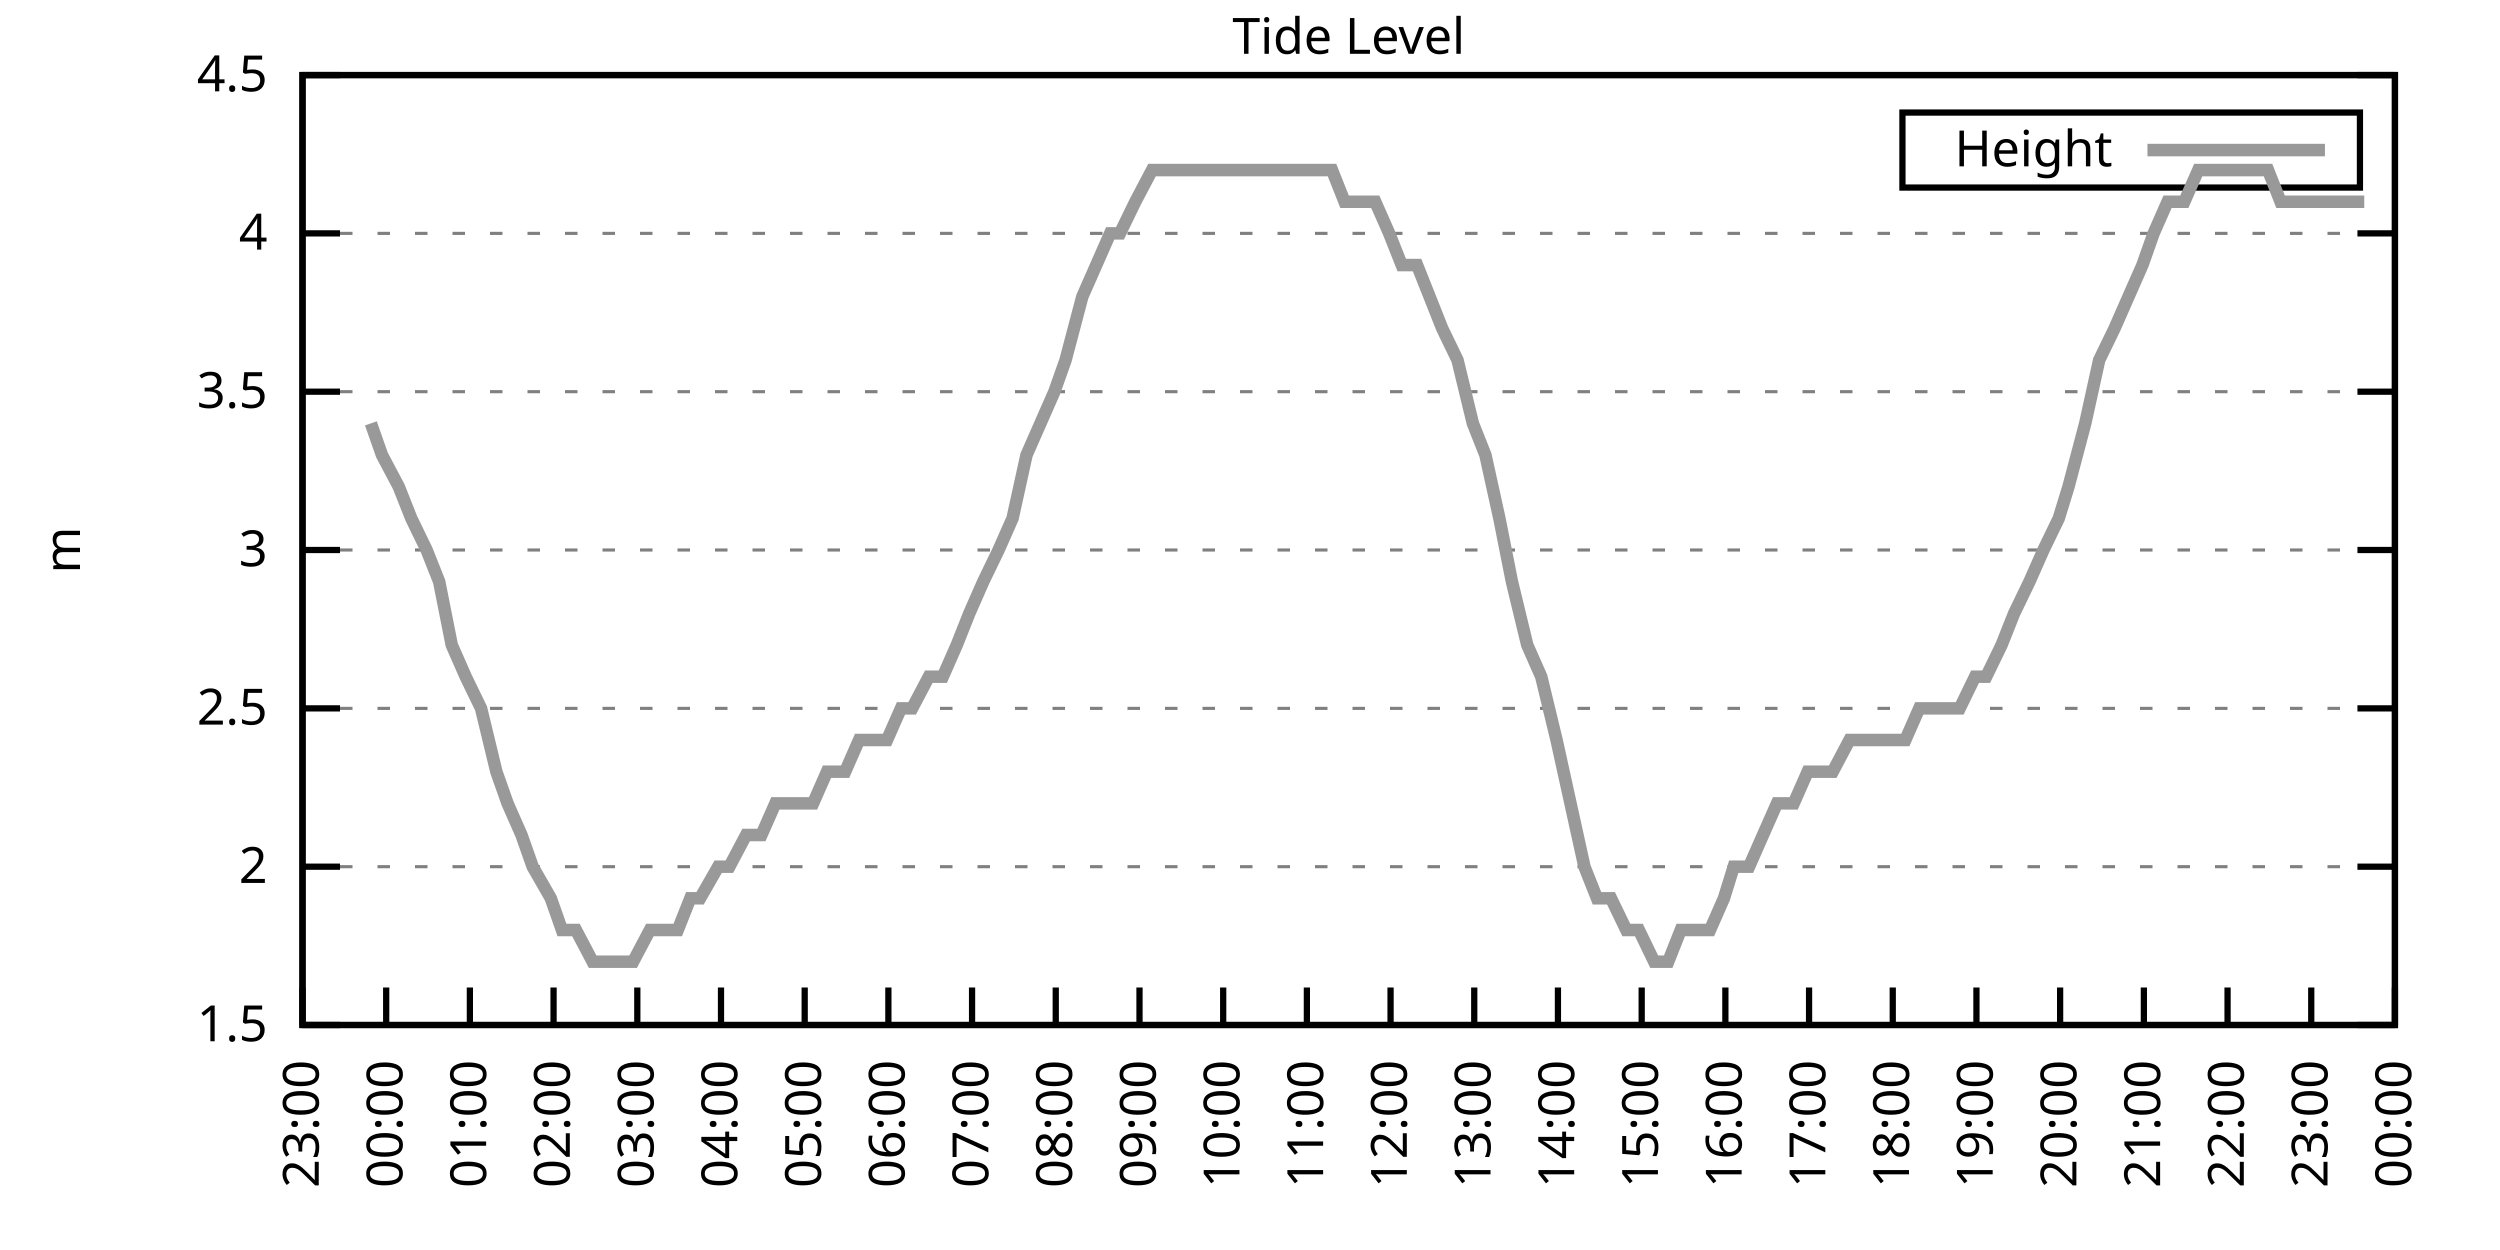
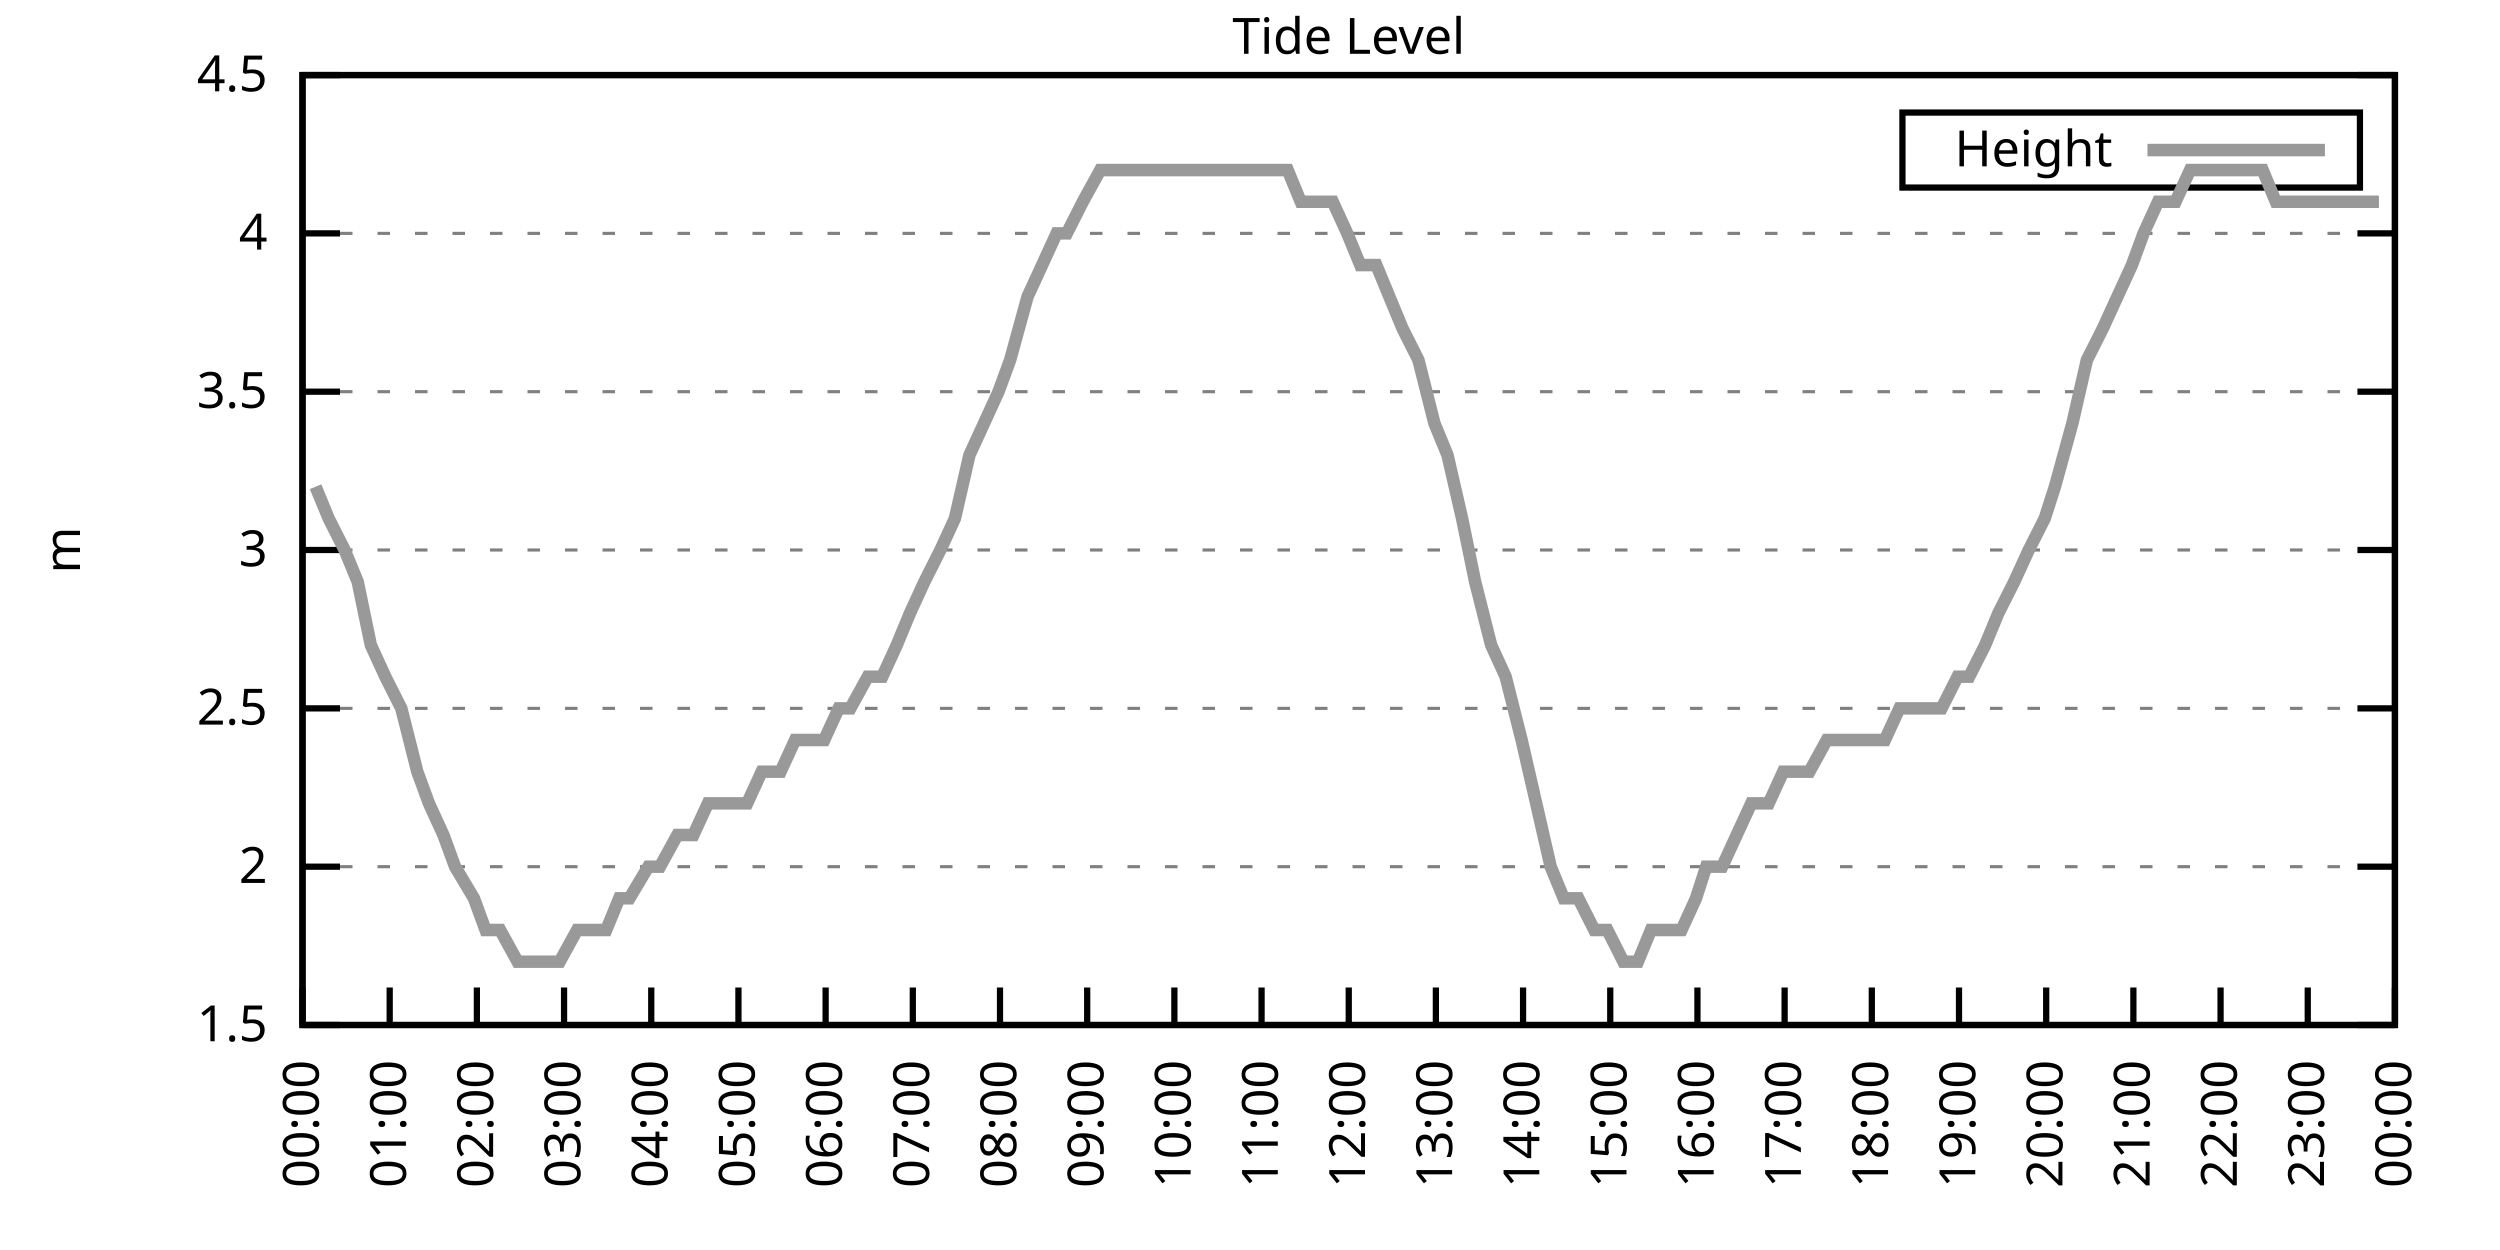
<svg xmlns="http://www.w3.org/2000/svg" xmlns:xlink="http://www.w3.org/1999/xlink" width="400" height="200" viewBox="0 0 400 200">
  <g id="gnuplot_canvas">
    <rect x="0" y="0" width="400" height="200" fill="none" />
    <defs>
      <circle id="gpDot" r="0.5" stroke-width="0.5" stroke="currentColor" />
      <path id="gpPt0" stroke-width="0.333" stroke="currentColor" d="M-1,0 h2 M0,-1 v2" />
      <path id="gpPt1" stroke-width="0.333" stroke="currentColor" d="M-1,-1 L1,1 M1,-1 L-1,1" />
      <path id="gpPt2" stroke-width="0.333" stroke="currentColor" d="M-1,0 L1,0 M0,-1 L0,1 M-1,-1 L1,1 M-1,1 L1,-1" />
      <rect id="gpPt3" stroke-width="0.333" stroke="currentColor" x="-1" y="-1" width="2" height="2" />
      <rect id="gpPt4" stroke-width="0.333" stroke="currentColor" fill="currentColor" x="-1" y="-1" width="2" height="2" />
      <circle id="gpPt5" stroke-width="0.333" stroke="currentColor" cx="0" cy="0" r="1" />
      <use xlink:href="#gpPt5" id="gpPt6" fill="currentColor" stroke="none" />
      <path id="gpPt7" stroke-width="0.333" stroke="currentColor" d="M0,-1.33 L-1.33,0.67 L1.33,0.67 z" />
      <use xlink:href="#gpPt7" id="gpPt8" fill="currentColor" stroke="none" />
      <use xlink:href="#gpPt7" id="gpPt9" stroke="currentColor" transform="rotate(180)" />
      <use xlink:href="#gpPt9" id="gpPt10" fill="currentColor" stroke="none" />
      <use xlink:href="#gpPt3" id="gpPt11" stroke="currentColor" transform="rotate(45)" />
      <use xlink:href="#gpPt11" id="gpPt12" fill="currentColor" stroke="none" />
      <path id="gpPt13" stroke-width="0.333" stroke="currentColor" d="M0,1.330 L1.265,0.411 L0.782,-1.067 L-0.782,-1.076 L-1.265,0.411 z" />
      <use xlink:href="#gpPt13" id="gpPt14" fill="currentColor" stroke="none" />
      <filter id="textbox" filterUnits="objectBoundingBox" x="0" y="0" height="1" width="1">
        <feFlood flood-color="white" flood-opacity="1" result="bgnd" />
        <feComposite in="SourceGraphic" in2="bgnd" operator="atop" />
      </filter>
      <filter id="greybox" filterUnits="objectBoundingBox" x="0" y="0" height="1" width="1">
        <feFlood flood-color="lightgrey" flood-opacity="1" result="grey" />
        <feComposite in="SourceGraphic" in2="grey" operator="atop" />
      </filter>
    </defs>
    <g fill="none" color="white" stroke="currentColor" stroke-width="1.00" stroke-linecap="butt" stroke-linejoin="miter">
</g>
    <g fill="none" color="black" stroke="currentColor" stroke-width="1.00" stroke-linecap="butt" stroke-linejoin="miter">
      <g stroke="none" shape-rendering="crispEdges">
        <polygon fill="rgb(255, 255, 255)" points="48.40,164.00 383.18,164.00 383.18,12.02 48.40,12.02 " />
      </g>
    </g>
    <g fill="none" color="black" stroke="currentColor" stroke-width="1.00" stroke-linecap="butt" stroke-linejoin="miter">
</g>
    <g fill="none" color="black" stroke="black" stroke-width="0.50" stroke-linecap="butt" stroke-linejoin="miter">
</g>
    <g fill="none" color="gray" stroke="currentColor" stroke-width="0.50" stroke-linecap="butt" stroke-linejoin="miter">
      <path stroke="gray" stroke-dasharray="2,4" class="gridline" d="M48.40,164.00 L383.19,164.00  " />
    </g>
    <g fill="none" color="gray" stroke="gray" stroke-width="1.00" stroke-linecap="butt" stroke-linejoin="miter">
</g>
    <g fill="none" color="black" stroke="currentColor" stroke-width="1.00" stroke-linecap="butt" stroke-linejoin="miter">
      <path stroke="black" d="M48.40,164.00 L54.40,164.00 M383.19,164.00 L377.19,164.00  " />
      <g transform="translate(42.80,166.60)" stroke="none" fill="black" font-family="Sans" font-size="8.00" text-anchor="end">
        <text>
          <tspan font-family="Sans"> 1.5</tspan>
        </text>
      </g>
    </g>
    <g fill="none" color="black" stroke="currentColor" stroke-width="1.00" stroke-linecap="butt" stroke-linejoin="miter">
</g>
    <g fill="none" color="black" stroke="black" stroke-width="0.50" stroke-linecap="butt" stroke-linejoin="miter">
</g>
    <g fill="none" color="gray" stroke="currentColor" stroke-width="0.50" stroke-linecap="butt" stroke-linejoin="miter">
      <path stroke="gray" stroke-dasharray="2,4" class="gridline" d="M48.40,138.67 L383.19,138.67  " />
    </g>
    <g fill="none" color="gray" stroke="gray" stroke-width="1.00" stroke-linecap="butt" stroke-linejoin="miter">
</g>
    <g fill="none" color="black" stroke="currentColor" stroke-width="1.00" stroke-linecap="butt" stroke-linejoin="miter">
      <path stroke="black" d="M48.40,138.67 L54.40,138.67 M383.19,138.67 L377.19,138.67  " />
      <g transform="translate(42.80,141.27)" stroke="none" fill="black" font-family="Sans" font-size="8.00" text-anchor="end">
        <text>
          <tspan font-family="Sans"> 2</tspan>
        </text>
      </g>
    </g>
    <g fill="none" color="black" stroke="currentColor" stroke-width="1.00" stroke-linecap="butt" stroke-linejoin="miter">
</g>
    <g fill="none" color="black" stroke="black" stroke-width="0.50" stroke-linecap="butt" stroke-linejoin="miter">
</g>
    <g fill="none" color="gray" stroke="currentColor" stroke-width="0.50" stroke-linecap="butt" stroke-linejoin="miter">
      <path stroke="gray" stroke-dasharray="2,4" class="gridline" d="M48.40,113.34 L383.19,113.34  " />
    </g>
    <g fill="none" color="gray" stroke="gray" stroke-width="1.00" stroke-linecap="butt" stroke-linejoin="miter">
</g>
    <g fill="none" color="black" stroke="currentColor" stroke-width="1.00" stroke-linecap="butt" stroke-linejoin="miter">
      <path stroke="black" d="M48.40,113.34 L54.40,113.34 M383.19,113.34 L377.19,113.34  " />
      <g transform="translate(42.80,115.94)" stroke="none" fill="black" font-family="Sans" font-size="8.00" text-anchor="end">
        <text>
          <tspan font-family="Sans"> 2.5</tspan>
        </text>
      </g>
    </g>
    <g fill="none" color="black" stroke="currentColor" stroke-width="1.00" stroke-linecap="butt" stroke-linejoin="miter">
</g>
    <g fill="none" color="black" stroke="black" stroke-width="0.50" stroke-linecap="butt" stroke-linejoin="miter">
</g>
    <g fill="none" color="gray" stroke="currentColor" stroke-width="0.50" stroke-linecap="butt" stroke-linejoin="miter">
      <path stroke="gray" stroke-dasharray="2,4" class="gridline" d="M48.40,88.00 L383.19,88.00  " />
    </g>
    <g fill="none" color="gray" stroke="gray" stroke-width="1.00" stroke-linecap="butt" stroke-linejoin="miter">
</g>
    <g fill="none" color="black" stroke="currentColor" stroke-width="1.00" stroke-linecap="butt" stroke-linejoin="miter">
      <path stroke="black" d="M48.40,88.00 L54.40,88.00 M383.19,88.00 L377.19,88.00  " />
      <g transform="translate(42.80,90.60)" stroke="none" fill="black" font-family="Sans" font-size="8.00" text-anchor="end">
        <text>
          <tspan font-family="Sans"> 3</tspan>
        </text>
      </g>
    </g>
    <g fill="none" color="black" stroke="currentColor" stroke-width="1.00" stroke-linecap="butt" stroke-linejoin="miter">
</g>
    <g fill="none" color="black" stroke="black" stroke-width="0.50" stroke-linecap="butt" stroke-linejoin="miter">
</g>
    <g fill="none" color="gray" stroke="currentColor" stroke-width="0.50" stroke-linecap="butt" stroke-linejoin="miter">
      <path stroke="gray" stroke-dasharray="2,4" class="gridline" d="M48.40,62.67 L383.19,62.67  " />
    </g>
    <g fill="none" color="gray" stroke="gray" stroke-width="1.00" stroke-linecap="butt" stroke-linejoin="miter">
</g>
    <g fill="none" color="black" stroke="currentColor" stroke-width="1.00" stroke-linecap="butt" stroke-linejoin="miter">
      <path stroke="black" d="M48.40,62.67 L54.40,62.67 M383.19,62.67 L377.19,62.67  " />
      <g transform="translate(42.80,65.27)" stroke="none" fill="black" font-family="Sans" font-size="8.00" text-anchor="end">
        <text>
          <tspan font-family="Sans"> 3.5</tspan>
        </text>
      </g>
    </g>
    <g fill="none" color="black" stroke="currentColor" stroke-width="1.00" stroke-linecap="butt" stroke-linejoin="miter">
</g>
    <g fill="none" color="black" stroke="black" stroke-width="0.50" stroke-linecap="butt" stroke-linejoin="miter">
</g>
    <g fill="none" color="gray" stroke="currentColor" stroke-width="0.50" stroke-linecap="butt" stroke-linejoin="miter">
      <path stroke="gray" stroke-dasharray="2,4" class="gridline" d="M48.40,37.34 L383.19,37.34  " />
    </g>
    <g fill="none" color="gray" stroke="gray" stroke-width="1.00" stroke-linecap="butt" stroke-linejoin="miter">
</g>
    <g fill="none" color="black" stroke="currentColor" stroke-width="1.00" stroke-linecap="butt" stroke-linejoin="miter">
      <path stroke="black" d="M48.40,37.34 L54.40,37.34 M383.19,37.34 L377.19,37.34  " />
      <g transform="translate(42.80,39.94)" stroke="none" fill="black" font-family="Sans" font-size="8.00" text-anchor="end">
        <text>
          <tspan font-family="Sans"> 4</tspan>
        </text>
      </g>
    </g>
    <g fill="none" color="black" stroke="currentColor" stroke-width="1.00" stroke-linecap="butt" stroke-linejoin="miter">
</g>
    <g fill="none" color="black" stroke="black" stroke-width="0.50" stroke-linecap="butt" stroke-linejoin="miter">
</g>
    <g fill="none" color="gray" stroke="currentColor" stroke-width="0.50" stroke-linecap="butt" stroke-linejoin="miter">
      <path stroke="gray" stroke-dasharray="2,4" class="gridline" d="M48.40,12.01 L383.19,12.01  " />
    </g>
    <g fill="none" color="gray" stroke="gray" stroke-width="1.00" stroke-linecap="butt" stroke-linejoin="miter">
</g>
    <g fill="none" color="black" stroke="currentColor" stroke-width="1.00" stroke-linecap="butt" stroke-linejoin="miter">
      <path stroke="black" d="M48.40,12.01 L54.40,12.01 M383.19,12.01 L377.19,12.01  " />
      <g transform="translate(42.80,14.61)" stroke="none" fill="black" font-family="Sans" font-size="8.00" text-anchor="end">
        <text>
          <tspan font-family="Sans"> 4.5</tspan>
        </text>
      </g>
    </g>
    <g fill="none" color="black" stroke="currentColor" stroke-width="1.00" stroke-linecap="butt" stroke-linejoin="miter">
      <path stroke="black" d="M48.40,164.00 L48.40,158.00  " />
      <g transform="translate(51.00,169.60) rotate(270.00)" stroke="none" fill="black" font-family="Sans" font-size="8.00" text-anchor="end">
        <text>
-           <tspan font-family="Sans">23:00</tspan>
-         </text>
-       </g>
-     </g>
-     <g fill="none" color="black" stroke="currentColor" stroke-width="1.00" stroke-linecap="butt" stroke-linejoin="miter">
-       <path stroke="black" d="M61.79,164.00 L61.79,158.00  " />
-       <g transform="translate(64.39,169.60) rotate(270.00)" stroke="none" fill="black" font-family="Sans" font-size="8.00" text-anchor="end">
-         <text>
          <tspan font-family="Sans">00:00</tspan>
        </text>
      </g>
    </g>
    <g fill="none" color="black" stroke="currentColor" stroke-width="1.00" stroke-linecap="butt" stroke-linejoin="miter">
-       <path stroke="black" d="M75.18,164.00 L75.18,158.00  " />
-       <g transform="translate(77.78,169.60) rotate(270.00)" stroke="none" fill="black" font-family="Sans" font-size="8.00" text-anchor="end">
+       <path stroke="black" d="M62.35,164.00 L62.35,158.00  " />
+       <g transform="translate(64.95,169.60) rotate(270.00)" stroke="none" fill="black" font-family="Sans" font-size="8.00" text-anchor="end">
        <text>
          <tspan font-family="Sans">01:00</tspan>
        </text>
      </g>
    </g>
    <g fill="none" color="black" stroke="currentColor" stroke-width="1.00" stroke-linecap="butt" stroke-linejoin="miter">
-       <path stroke="black" d="M88.57,164.00 L88.57,158.00  " />
-       <g transform="translate(91.17,169.60) rotate(270.00)" stroke="none" fill="black" font-family="Sans" font-size="8.00" text-anchor="end">
+       <path stroke="black" d="M76.30,164.00 L76.30,158.00  " />
+       <g transform="translate(78.90,169.60) rotate(270.00)" stroke="none" fill="black" font-family="Sans" font-size="8.00" text-anchor="end">
        <text>
          <tspan font-family="Sans">02:00</tspan>
        </text>
      </g>
    </g>
    <g fill="none" color="black" stroke="currentColor" stroke-width="1.00" stroke-linecap="butt" stroke-linejoin="miter">
-       <path stroke="black" d="M101.97,164.00 L101.97,158.00  " />
-       <g transform="translate(104.57,169.60) rotate(270.00)" stroke="none" fill="black" font-family="Sans" font-size="8.00" text-anchor="end">
+       <path stroke="black" d="M90.25,164.00 L90.25,158.00  " />
+       <g transform="translate(92.85,169.60) rotate(270.00)" stroke="none" fill="black" font-family="Sans" font-size="8.00" text-anchor="end">
        <text>
          <tspan font-family="Sans">03:00</tspan>
        </text>
      </g>
    </g>
    <g fill="none" color="black" stroke="currentColor" stroke-width="1.00" stroke-linecap="butt" stroke-linejoin="miter">
-       <path stroke="black" d="M115.36,164.00 L115.36,158.00  " />
-       <g transform="translate(117.96,169.60) rotate(270.00)" stroke="none" fill="black" font-family="Sans" font-size="8.00" text-anchor="end">
+       <path stroke="black" d="M104.20,164.00 L104.20,158.00  " />
+       <g transform="translate(106.80,169.60) rotate(270.00)" stroke="none" fill="black" font-family="Sans" font-size="8.00" text-anchor="end">
        <text>
          <tspan font-family="Sans">04:00</tspan>
        </text>
      </g>
    </g>
    <g fill="none" color="black" stroke="currentColor" stroke-width="1.00" stroke-linecap="butt" stroke-linejoin="miter">
-       <path stroke="black" d="M128.75,164.00 L128.75,158.00  " />
-       <g transform="translate(131.35,169.60) rotate(270.00)" stroke="none" fill="black" font-family="Sans" font-size="8.00" text-anchor="end">
+       <path stroke="black" d="M118.15,164.00 L118.15,158.00  " />
+       <g transform="translate(120.75,169.60) rotate(270.00)" stroke="none" fill="black" font-family="Sans" font-size="8.00" text-anchor="end">
        <text>
          <tspan font-family="Sans">05:00</tspan>
        </text>
      </g>
    </g>
    <g fill="none" color="black" stroke="currentColor" stroke-width="1.00" stroke-linecap="butt" stroke-linejoin="miter">
-       <path stroke="black" d="M142.14,164.00 L142.14,158.00  " />
-       <g transform="translate(144.74,169.60) rotate(270.00)" stroke="none" fill="black" font-family="Sans" font-size="8.00" text-anchor="end">
+       <path stroke="black" d="M132.10,164.00 L132.10,158.00  " />
+       <g transform="translate(134.70,169.60) rotate(270.00)" stroke="none" fill="black" font-family="Sans" font-size="8.00" text-anchor="end">
        <text>
          <tspan font-family="Sans">06:00</tspan>
        </text>
      </g>
    </g>
    <g fill="none" color="black" stroke="currentColor" stroke-width="1.00" stroke-linecap="butt" stroke-linejoin="miter">
-       <path stroke="black" d="M155.53,164.00 L155.53,158.00  " />
-       <g transform="translate(158.13,169.60) rotate(270.00)" stroke="none" fill="black" font-family="Sans" font-size="8.00" text-anchor="end">
+       <path stroke="black" d="M146.05,164.00 L146.05,158.00  " />
+       <g transform="translate(148.65,169.60) rotate(270.00)" stroke="none" fill="black" font-family="Sans" font-size="8.00" text-anchor="end">
        <text>
          <tspan font-family="Sans">07:00</tspan>
        </text>
      </g>
    </g>
    <g fill="none" color="black" stroke="currentColor" stroke-width="1.00" stroke-linecap="butt" stroke-linejoin="miter">
-       <path stroke="black" d="M168.92,164.00 L168.92,158.00  " />
-       <g transform="translate(171.52,169.60) rotate(270.00)" stroke="none" fill="black" font-family="Sans" font-size="8.00" text-anchor="end">
+       <path stroke="black" d="M160.00,164.00 L160.00,158.00  " />
+       <g transform="translate(162.60,169.60) rotate(270.00)" stroke="none" fill="black" font-family="Sans" font-size="8.00" text-anchor="end">
        <text>
          <tspan font-family="Sans">08:00</tspan>
        </text>
      </g>
    </g>
    <g fill="none" color="black" stroke="currentColor" stroke-width="1.00" stroke-linecap="butt" stroke-linejoin="miter">
-       <path stroke="black" d="M182.32,164.00 L182.32,158.00  " />
-       <g transform="translate(184.92,169.60) rotate(270.00)" stroke="none" fill="black" font-family="Sans" font-size="8.00" text-anchor="end">
+       <path stroke="black" d="M173.95,164.00 L173.95,158.00  " />
+       <g transform="translate(176.55,169.60) rotate(270.00)" stroke="none" fill="black" font-family="Sans" font-size="8.00" text-anchor="end">
        <text>
          <tspan font-family="Sans">09:00</tspan>
        </text>
      </g>
    </g>
    <g fill="none" color="black" stroke="currentColor" stroke-width="1.00" stroke-linecap="butt" stroke-linejoin="miter">
-       <path stroke="black" d="M195.71,164.00 L195.71,158.00  " />
-       <g transform="translate(198.31,169.60) rotate(270.00)" stroke="none" fill="black" font-family="Sans" font-size="8.00" text-anchor="end">
+       <path stroke="black" d="M187.90,164.00 L187.90,158.00  " />
+       <g transform="translate(190.50,169.60) rotate(270.00)" stroke="none" fill="black" font-family="Sans" font-size="8.00" text-anchor="end">
        <text>
          <tspan font-family="Sans">10:00</tspan>
        </text>
      </g>
    </g>
    <g fill="none" color="black" stroke="currentColor" stroke-width="1.00" stroke-linecap="butt" stroke-linejoin="miter">
-       <path stroke="black" d="M209.10,164.00 L209.10,158.00  " />
-       <g transform="translate(211.70,169.60) rotate(270.00)" stroke="none" fill="black" font-family="Sans" font-size="8.00" text-anchor="end">
+       <path stroke="black" d="M201.85,164.00 L201.85,158.00  " />
+       <g transform="translate(204.45,169.60) rotate(270.00)" stroke="none" fill="black" font-family="Sans" font-size="8.00" text-anchor="end">
        <text>
          <tspan font-family="Sans">11:00</tspan>
        </text>
      </g>
    </g>
    <g fill="none" color="black" stroke="currentColor" stroke-width="1.00" stroke-linecap="butt" stroke-linejoin="miter">
-       <path stroke="black" d="M222.49,164.00 L222.49,158.00  " />
-       <g transform="translate(225.09,169.60) rotate(270.00)" stroke="none" fill="black" font-family="Sans" font-size="8.00" text-anchor="end">
+       <path stroke="black" d="M215.80,164.00 L215.80,158.00  " />
+       <g transform="translate(218.40,169.60) rotate(270.00)" stroke="none" fill="black" font-family="Sans" font-size="8.00" text-anchor="end">
        <text>
          <tspan font-family="Sans">12:00</tspan>
        </text>
      </g>
    </g>
    <g fill="none" color="black" stroke="currentColor" stroke-width="1.00" stroke-linecap="butt" stroke-linejoin="miter">
-       <path stroke="black" d="M235.88,164.00 L235.88,158.00  " />
-       <g transform="translate(238.48,169.60) rotate(270.00)" stroke="none" fill="black" font-family="Sans" font-size="8.00" text-anchor="end">
+       <path stroke="black" d="M229.74,164.00 L229.74,158.00  " />
+       <g transform="translate(232.34,169.60) rotate(270.00)" stroke="none" fill="black" font-family="Sans" font-size="8.00" text-anchor="end">
        <text>
          <tspan font-family="Sans">13:00</tspan>
        </text>
      </g>
    </g>
    <g fill="none" color="black" stroke="currentColor" stroke-width="1.00" stroke-linecap="butt" stroke-linejoin="miter">
-       <path stroke="black" d="M249.27,164.00 L249.27,158.00  " />
-       <g transform="translate(251.87,169.60) rotate(270.00)" stroke="none" fill="black" font-family="Sans" font-size="8.00" text-anchor="end">
+       <path stroke="black" d="M243.69,164.00 L243.69,158.00  " />
+       <g transform="translate(246.29,169.60) rotate(270.00)" stroke="none" fill="black" font-family="Sans" font-size="8.00" text-anchor="end">
        <text>
          <tspan font-family="Sans">14:00</tspan>
        </text>
      </g>
    </g>
    <g fill="none" color="black" stroke="currentColor" stroke-width="1.00" stroke-linecap="butt" stroke-linejoin="miter">
-       <path stroke="black" d="M262.67,164.00 L262.67,158.00  " />
-       <g transform="translate(265.27,169.60) rotate(270.00)" stroke="none" fill="black" font-family="Sans" font-size="8.00" text-anchor="end">
+       <path stroke="black" d="M257.64,164.00 L257.64,158.00  " />
+       <g transform="translate(260.24,169.60) rotate(270.00)" stroke="none" fill="black" font-family="Sans" font-size="8.00" text-anchor="end">
        <text>
          <tspan font-family="Sans">15:00</tspan>
        </text>
      </g>
    </g>
    <g fill="none" color="black" stroke="currentColor" stroke-width="1.00" stroke-linecap="butt" stroke-linejoin="miter">
-       <path stroke="black" d="M276.06,164.00 L276.06,158.00  " />
-       <g transform="translate(278.66,169.60) rotate(270.00)" stroke="none" fill="black" font-family="Sans" font-size="8.00" text-anchor="end">
+       <path stroke="black" d="M271.59,164.00 L271.59,158.00  " />
+       <g transform="translate(274.19,169.60) rotate(270.00)" stroke="none" fill="black" font-family="Sans" font-size="8.00" text-anchor="end">
        <text>
          <tspan font-family="Sans">16:00</tspan>
        </text>
      </g>
    </g>
    <g fill="none" color="black" stroke="currentColor" stroke-width="1.00" stroke-linecap="butt" stroke-linejoin="miter">
-       <path stroke="black" d="M289.45,164.00 L289.45,158.00  " />
-       <g transform="translate(292.05,169.60) rotate(270.00)" stroke="none" fill="black" font-family="Sans" font-size="8.00" text-anchor="end">
+       <path stroke="black" d="M285.54,164.00 L285.54,158.00  " />
+       <g transform="translate(288.14,169.60) rotate(270.00)" stroke="none" fill="black" font-family="Sans" font-size="8.00" text-anchor="end">
        <text>
          <tspan font-family="Sans">17:00</tspan>
        </text>
      </g>
    </g>
    <g fill="none" color="black" stroke="currentColor" stroke-width="1.00" stroke-linecap="butt" stroke-linejoin="miter">
-       <path stroke="black" d="M302.84,164.00 L302.84,158.00  " />
-       <g transform="translate(305.44,169.60) rotate(270.00)" stroke="none" fill="black" font-family="Sans" font-size="8.00" text-anchor="end">
+       <path stroke="black" d="M299.49,164.00 L299.49,158.00  " />
+       <g transform="translate(302.09,169.60) rotate(270.00)" stroke="none" fill="black" font-family="Sans" font-size="8.00" text-anchor="end">
        <text>
          <tspan font-family="Sans">18:00</tspan>
        </text>
      </g>
    </g>
    <g fill="none" color="black" stroke="currentColor" stroke-width="1.00" stroke-linecap="butt" stroke-linejoin="miter">
-       <path stroke="black" d="M316.23,164.00 L316.23,158.00  " />
-       <g transform="translate(318.83,169.60) rotate(270.00)" stroke="none" fill="black" font-family="Sans" font-size="8.00" text-anchor="end">
+       <path stroke="black" d="M313.44,164.00 L313.44,158.00  " />
+       <g transform="translate(316.04,169.60) rotate(270.00)" stroke="none" fill="black" font-family="Sans" font-size="8.00" text-anchor="end">
        <text>
          <tspan font-family="Sans">19:00</tspan>
        </text>
      </g>
    </g>
    <g fill="none" color="black" stroke="currentColor" stroke-width="1.00" stroke-linecap="butt" stroke-linejoin="miter">
-       <path stroke="black" d="M329.62,164.00 L329.62,158.00  " />
-       <g transform="translate(332.22,169.60) rotate(270.00)" stroke="none" fill="black" font-family="Sans" font-size="8.00" text-anchor="end">
+       <path stroke="black" d="M327.39,164.00 L327.39,158.00  " />
+       <g transform="translate(329.99,169.60) rotate(270.00)" stroke="none" fill="black" font-family="Sans" font-size="8.00" text-anchor="end">
        <text>
          <tspan font-family="Sans">20:00</tspan>
        </text>
      </g>
    </g>
    <g fill="none" color="black" stroke="currentColor" stroke-width="1.00" stroke-linecap="butt" stroke-linejoin="miter">
-       <path stroke="black" d="M343.02,164.00 L343.02,158.00  " />
-       <g transform="translate(345.62,169.60) rotate(270.00)" stroke="none" fill="black" font-family="Sans" font-size="8.00" text-anchor="end">
+       <path stroke="black" d="M341.34,164.00 L341.34,158.00  " />
+       <g transform="translate(343.94,169.60) rotate(270.00)" stroke="none" fill="black" font-family="Sans" font-size="8.00" text-anchor="end">
        <text>
          <tspan font-family="Sans">21:00</tspan>
        </text>
      </g>
    </g>
    <g fill="none" color="black" stroke="currentColor" stroke-width="1.00" stroke-linecap="butt" stroke-linejoin="miter">
-       <path stroke="black" d="M356.41,164.00 L356.41,158.00  " />
-       <g transform="translate(359.01,169.60) rotate(270.00)" stroke="none" fill="black" font-family="Sans" font-size="8.00" text-anchor="end">
+       <path stroke="black" d="M355.29,164.00 L355.29,158.00  " />
+       <g transform="translate(357.89,169.60) rotate(270.00)" stroke="none" fill="black" font-family="Sans" font-size="8.00" text-anchor="end">
        <text>
          <tspan font-family="Sans">22:00</tspan>
        </text>
      </g>
    </g>
    <g fill="none" color="black" stroke="currentColor" stroke-width="1.00" stroke-linecap="butt" stroke-linejoin="miter">
-       <path stroke="black" d="M369.80,164.00 L369.80,158.00  " />
-       <g transform="translate(372.40,169.60) rotate(270.00)" stroke="none" fill="black" font-family="Sans" font-size="8.00" text-anchor="end">
+       <path stroke="black" d="M369.24,164.00 L369.24,158.00  " />
+       <g transform="translate(371.84,169.60) rotate(270.00)" stroke="none" fill="black" font-family="Sans" font-size="8.00" text-anchor="end">
        <text>
          <tspan font-family="Sans">23:00</tspan>
        </text>
      </g>
    </g>
    <g fill="none" color="black" stroke="currentColor" stroke-width="1.00" stroke-linecap="butt" stroke-linejoin="miter">
      <path stroke="black" d="M383.19,164.00 L383.19,158.00  " />
      <g transform="translate(385.79,169.60) rotate(270.00)" stroke="none" fill="black" font-family="Sans" font-size="8.00" text-anchor="end">
        <text>
          <tspan font-family="Sans">00:00</tspan>
        </text>
      </g>
    </g>
    <g fill="none" color="black" stroke="currentColor" stroke-width="1.00" stroke-linecap="butt" stroke-linejoin="miter">
</g>
    <g fill="none" color="black" stroke="currentColor" stroke-width="1.00" stroke-linecap="butt" stroke-linejoin="miter">
      <path stroke="black" d="M48.40,12.01 L48.40,164.00 L383.19,164.00 L383.19,12.01 L48.40,12.01 Z  " />
    </g>
    <g fill="none" color="black" stroke="currentColor" stroke-width="1.00" stroke-linecap="butt" stroke-linejoin="miter">
</g>
    <g fill="none" color="black" stroke="currentColor" stroke-width="1.00" stroke-linecap="butt" stroke-linejoin="miter">
      <path stroke="black" d="M304.39,30.01 L304.39,18.01 L377.59,18.01 L377.59,30.01 L304.39,30.01 Z  " />
    </g>
    <g id="Tide_level_plot_1">
      <g fill="none" color="white" stroke="black" stroke-width="2.00" stroke-linecap="butt" stroke-linejoin="miter">
</g>
      <g fill="none" color="black" stroke="currentColor" stroke-width="2.00" stroke-linecap="butt" stroke-linejoin="miter">
        <g transform="translate(337.99,26.61)" stroke="none" fill="black" font-family="Sans" font-size="8.00" text-anchor="end">
          <text>
            <tspan font-family="Sans">Height</tspan>
          </text>
        </g>
      </g>
      <g fill="none" color="black" stroke="currentColor" stroke-width="2.00" stroke-linecap="butt" stroke-linejoin="miter">
-         <path stroke="rgb(153, 153, 153)" d="M343.59,24.01 L371.99,24.01 M59.34,67.74 L61.12,72.81 L63.80,77.87 L65.81,82.94 L68.26,88.00 L70.27,93.07   L72.28,103.20 L74.51,108.27 L76.97,113.34 L79.42,123.47 L81.21,128.54 L83.44,133.60 L85.23,138.67 L88.13,143.73   L89.91,148.80 L92.15,148.80 L94.82,153.87 L96.83,153.87 L99.51,153.87 L101.30,153.87 L103.98,148.80 L105.98,148.80   L108.44,148.80 L110.45,143.73 L112.01,143.73 L114.91,138.67 L116.70,138.67 L119.38,133.60 L121.83,133.60 L124.06,128.54   L125.85,128.54 L128.53,128.54 L130.09,128.54 L132.32,123.47 L135.22,123.47 L137.45,118.40 L139.24,118.40 L141.92,118.40   L144.15,113.34 L145.94,113.34 L148.61,108.27 L150.85,108.27 L153.08,103.20 L155.09,98.14 L157.32,93.07 L159.77,88.00   L162.01,82.94 L164.24,72.81 L166.47,67.74 L168.70,62.67 L170.49,57.61 L173.17,47.47 L175.40,42.41 L177.63,37.34   L179.19,37.34 L181.65,32.28 L184.32,27.21 L186.56,27.21 L188.79,27.21 L191.02,27.21 L194.81,27.21 L197.49,27.21   L199.73,27.21 L201.96,27.21 L204.19,27.21 L206.42,27.21 L208.88,27.21 L210.88,27.21 L213.12,27.21 L215.13,32.28   L217.80,32.28 L220.04,32.28 L222.27,37.34 L224.28,42.41 L226.73,42.41 L228.74,47.47 L230.75,52.54 L233.20,57.61   L235.66,67.74 L237.67,72.81 L239.90,82.94 L241.91,93.07 L244.36,103.20 L246.60,108.27 L249.05,118.40 L251.28,128.54   L253.51,138.67 L255.52,143.73 L257.76,143.73 L260.21,148.80 L262.22,148.80 L264.67,153.87 L266.91,153.87 L268.92,148.80   L271.15,148.80 L273.60,148.80 L275.83,143.73 L277.40,138.67 L279.85,138.67 L282.08,133.60 L284.32,128.54 L286.99,128.54   L289.23,123.47 L291.01,123.47 L293.24,123.47 L295.92,118.40 L298.15,118.40 L300.39,118.40 L302.39,118.40 L304.85,118.40   L307.08,113.34 L309.31,113.34 L311.32,113.34 L313.55,113.34 L316.01,108.27 L317.79,108.27 L320.25,103.20 L322.26,98.14   L324.71,93.07 L326.95,88.00 L329.40,82.94 L330.96,77.87 L333.64,67.74 L335.87,57.61 L338.33,52.54 L340.56,47.47   L342.79,42.41 L344.58,37.34 L346.81,32.28 L349.49,32.28 L351.72,27.21 L353.95,27.21 L356.18,27.21 L358.42,27.21   L359.98,27.21 L362.88,27.21 L364.89,32.28 L367.12,32.28 L369.35,32.28 L371.58,32.28 L373.82,32.28 L376.05,32.28   L378.28,32.28  " />
+         <path stroke="rgb(153, 153, 153)" d="M343.59,24.01 L371.99,24.01 M50.49,77.87 L52.58,82.94 L55.14,88.00 L57.23,93.07 L59.33,103.20 L61.65,108.27   L64.21,113.34 L66.77,123.47 L68.63,128.54 L70.95,133.60 L72.81,138.67 L75.83,143.73 L77.69,148.80 L80.02,148.80   L82.81,153.87 L84.90,153.87 L87.69,153.87 L89.55,153.87 L92.34,148.80 L94.43,148.80 L96.99,148.80 L99.08,143.73   L100.71,143.73 L103.73,138.67 L105.59,138.67 L108.38,133.60 L110.94,133.60 L113.27,128.54 L115.13,128.54 L117.92,128.54   L119.54,128.54 L121.87,123.47 L124.89,123.47 L127.22,118.40 L129.08,118.40 L131.87,118.40 L134.19,113.34 L136.05,113.34   L138.84,108.27 L141.16,108.27 L143.49,103.20 L145.58,98.14 L147.91,93.07 L150.46,88.00 L152.79,82.94 L155.11,72.81   L157.44,67.74 L159.76,62.67 L161.62,57.61 L164.41,47.47 L166.74,42.41 L169.06,37.34 L170.69,37.34 L173.25,32.28   L176.04,27.21 L178.36,27.21 L180.69,27.21 L183.01,27.21 L186.97,27.21 L189.76,27.21 L192.08,27.21 L194.41,27.21   L196.73,27.21 L199.06,27.21 L201.61,27.21 L203.71,27.21 L206.03,27.21 L208.12,32.28 L210.91,32.28 L213.24,32.28   L215.56,37.34 L217.65,42.41 L220.21,42.41 L222.30,47.47 L224.40,52.54 L226.95,57.61 L229.51,67.74 L231.60,72.81   L233.93,82.94 L236.02,93.07 L238.58,103.20 L240.90,108.27 L243.46,118.40 L245.79,128.54 L248.11,138.67 L250.20,143.73   L252.53,143.73 L255.09,148.80 L257.18,148.80 L259.74,153.87 L262.06,153.87 L264.15,148.80 L266.48,148.80 L269.04,148.80   L271.36,143.73 L272.99,138.67 L275.55,138.67 L277.87,133.60 L280.20,128.54 L282.99,128.54 L285.31,123.47 L287.17,123.47   L289.50,123.47 L292.29,118.40 L294.61,118.40 L296.94,118.40 L299.03,118.40 L301.58,118.40 L303.91,113.34 L306.23,113.34   L308.33,113.34 L310.65,113.34 L313.21,108.27 L315.07,108.27 L317.63,103.20 L319.72,98.14 L322.28,93.07 L324.60,88.00   L327.16,82.94 L328.79,77.87 L331.58,67.74 L333.90,57.61 L336.46,52.54 L338.78,47.47 L341.11,42.41 L342.97,37.34   L345.29,32.28 L348.08,32.28 L350.41,27.21 L352.73,27.21 L355.06,27.21 L357.38,27.21 L359.01,27.21 L362.03,27.21   L364.13,32.28 L366.45,32.28 L368.78,32.28 L371.10,32.28 L373.43,32.28 L375.75,32.28 L378.08,32.28 L380.63,32.28    " />
      </g>
    </g>
    <g fill="none" color="black" stroke="currentColor" stroke-width="2.00" stroke-linecap="butt" stroke-linejoin="miter">
</g>
    <g fill="none" color="black" stroke="black" stroke-width="1.00" stroke-linecap="butt" stroke-linejoin="miter">
</g>
    <g fill="none" color="black" stroke="currentColor" stroke-width="1.00" stroke-linecap="butt" stroke-linejoin="miter">
      <path stroke="black" d="M48.40,12.01 L48.40,164.00 L383.19,164.00 L383.19,12.01 L48.40,12.01 Z  " />
      <g transform="translate(12.80,88.01) rotate(270.00)" stroke="none" fill="black" font-family="Sans" font-size="8.00" text-anchor="middle">
        <text>
          <tspan font-family="Sans">m</tspan>
        </text>
      </g>
    </g>
    <g fill="none" color="black" stroke="currentColor" stroke-width="1.00" stroke-linecap="butt" stroke-linejoin="miter">
</g>
    <g fill="none" color="black" stroke="currentColor" stroke-width="1.00" stroke-linecap="butt" stroke-linejoin="miter">
      <g transform="translate(215.79,8.61)" stroke="none" fill="black" font-family="Sans" font-size="8.00" text-anchor="middle">
        <text>
          <tspan font-family="Sans">Tide Level</tspan>
        </text>
      </g>
    </g>
    <g fill="none" color="black" stroke="currentColor" stroke-width="1.00" stroke-linecap="butt" stroke-linejoin="miter">
</g>
  </g>
</svg>
